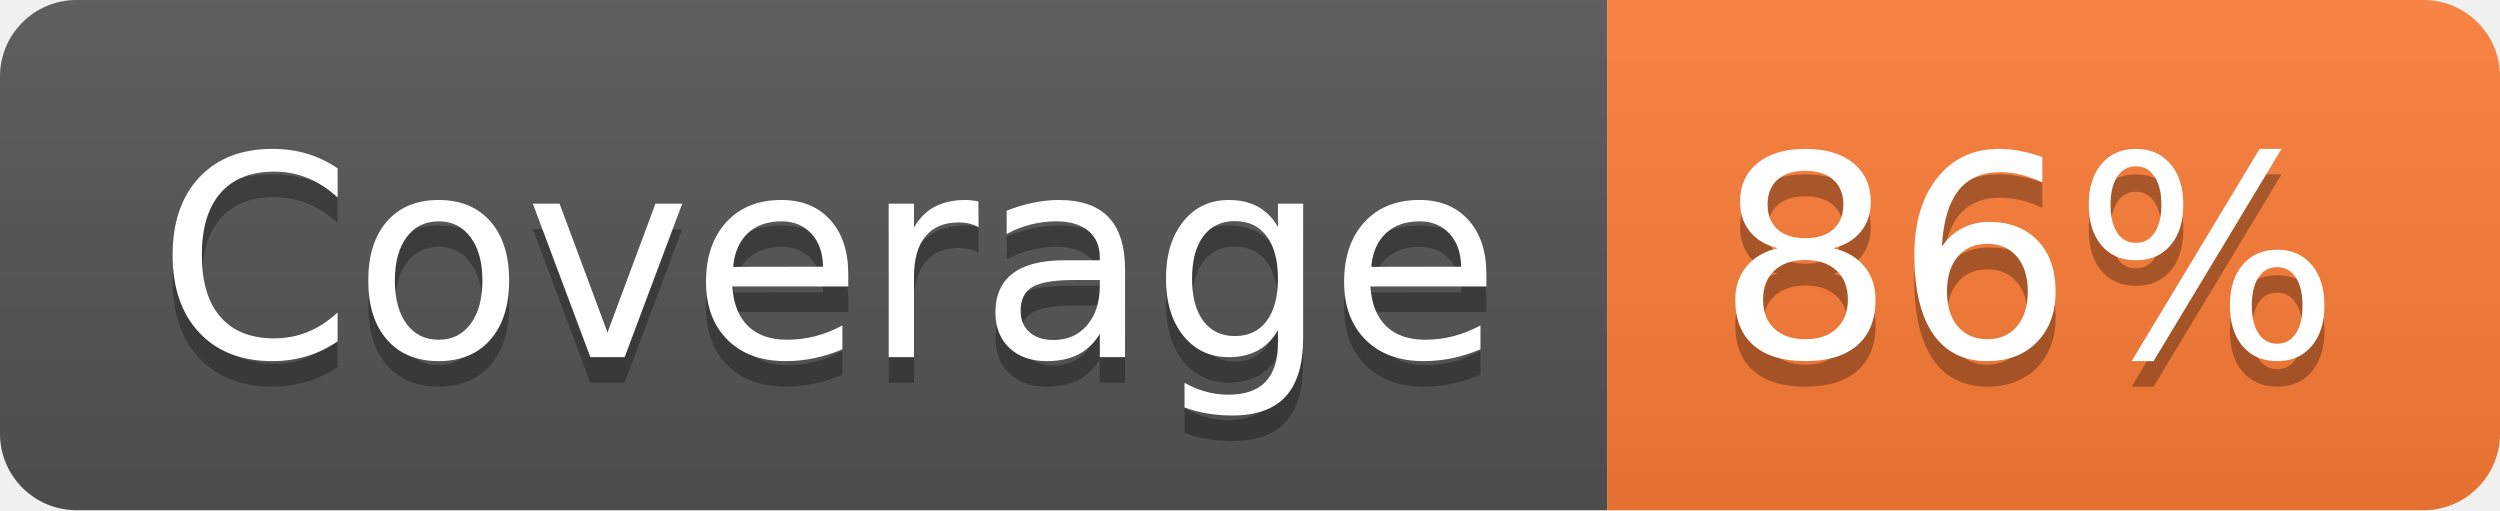
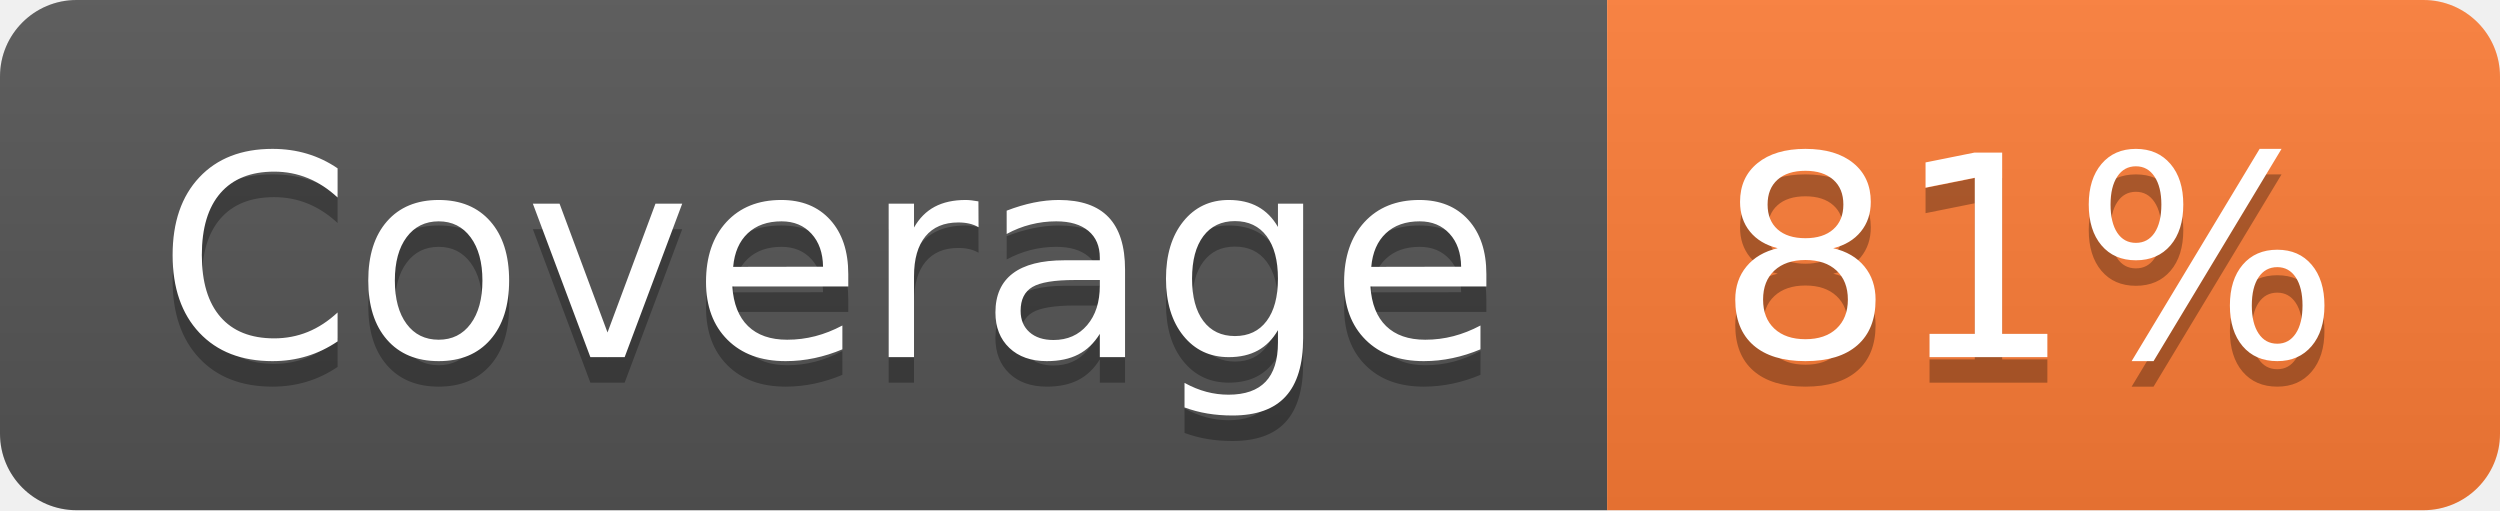
- <svg xmlns="http://www.w3.org/2000/svg" width="98" height="20" role="img" aria-label="Coverage: 86%">
+ <svg xmlns="http://www.w3.org/2000/svg" width="98" height="20" role="img" aria-label="Coverage: 81%">
  <linearGradient id="s" x2="0" y2="100%">
    <stop offset="0" stop-color="#bbb" stop-opacity=".1" />
    <stop offset="1" stop-opacity=".1" />
  </linearGradient>
  <clipPath id="r">
    <rect width="98" height="20" rx="3" fill="#fff" />
  </clipPath>
  <g clip-path="url(#r)">
    <rect width="63" height="20" fill="#555" />
    <rect x="63" width="35" height="20" fill="#fe7d37" />
    <rect width="98" height="20" fill="url(#s)" />
  </g>
  <g fill="#fff" text-anchor="middle" font-family="Verdana,Geneva,DejaVu Sans,sans-serif" text-rendering="geometricPrecision" font-size="110">
    <text aria-hidden="true" x="325" y="150" fill="#010101" fill-opacity=".3" transform="scale(.1)" textLength="530">Coverage</text>
    <text x="325" y="140" transform="scale(.1)" fill="#fff" textLength="530">Coverage</text>
-     <text aria-hidden="true" x="795" y="150" fill="#010101" fill-opacity=".3" transform="scale(.1)" textLength="250">86%</text>
-     <text x="795" y="140" transform="scale(.1)" fill="#fff" textLength="250">86%</text>
+     <text aria-hidden="true" x="795" y="150" fill="#010101" fill-opacity=".3" transform="scale(.1)" textLength="250">81%</text>
+     <text x="795" y="140" transform="scale(.1)" fill="#fff" textLength="250">81%</text>
  </g>
</svg>
